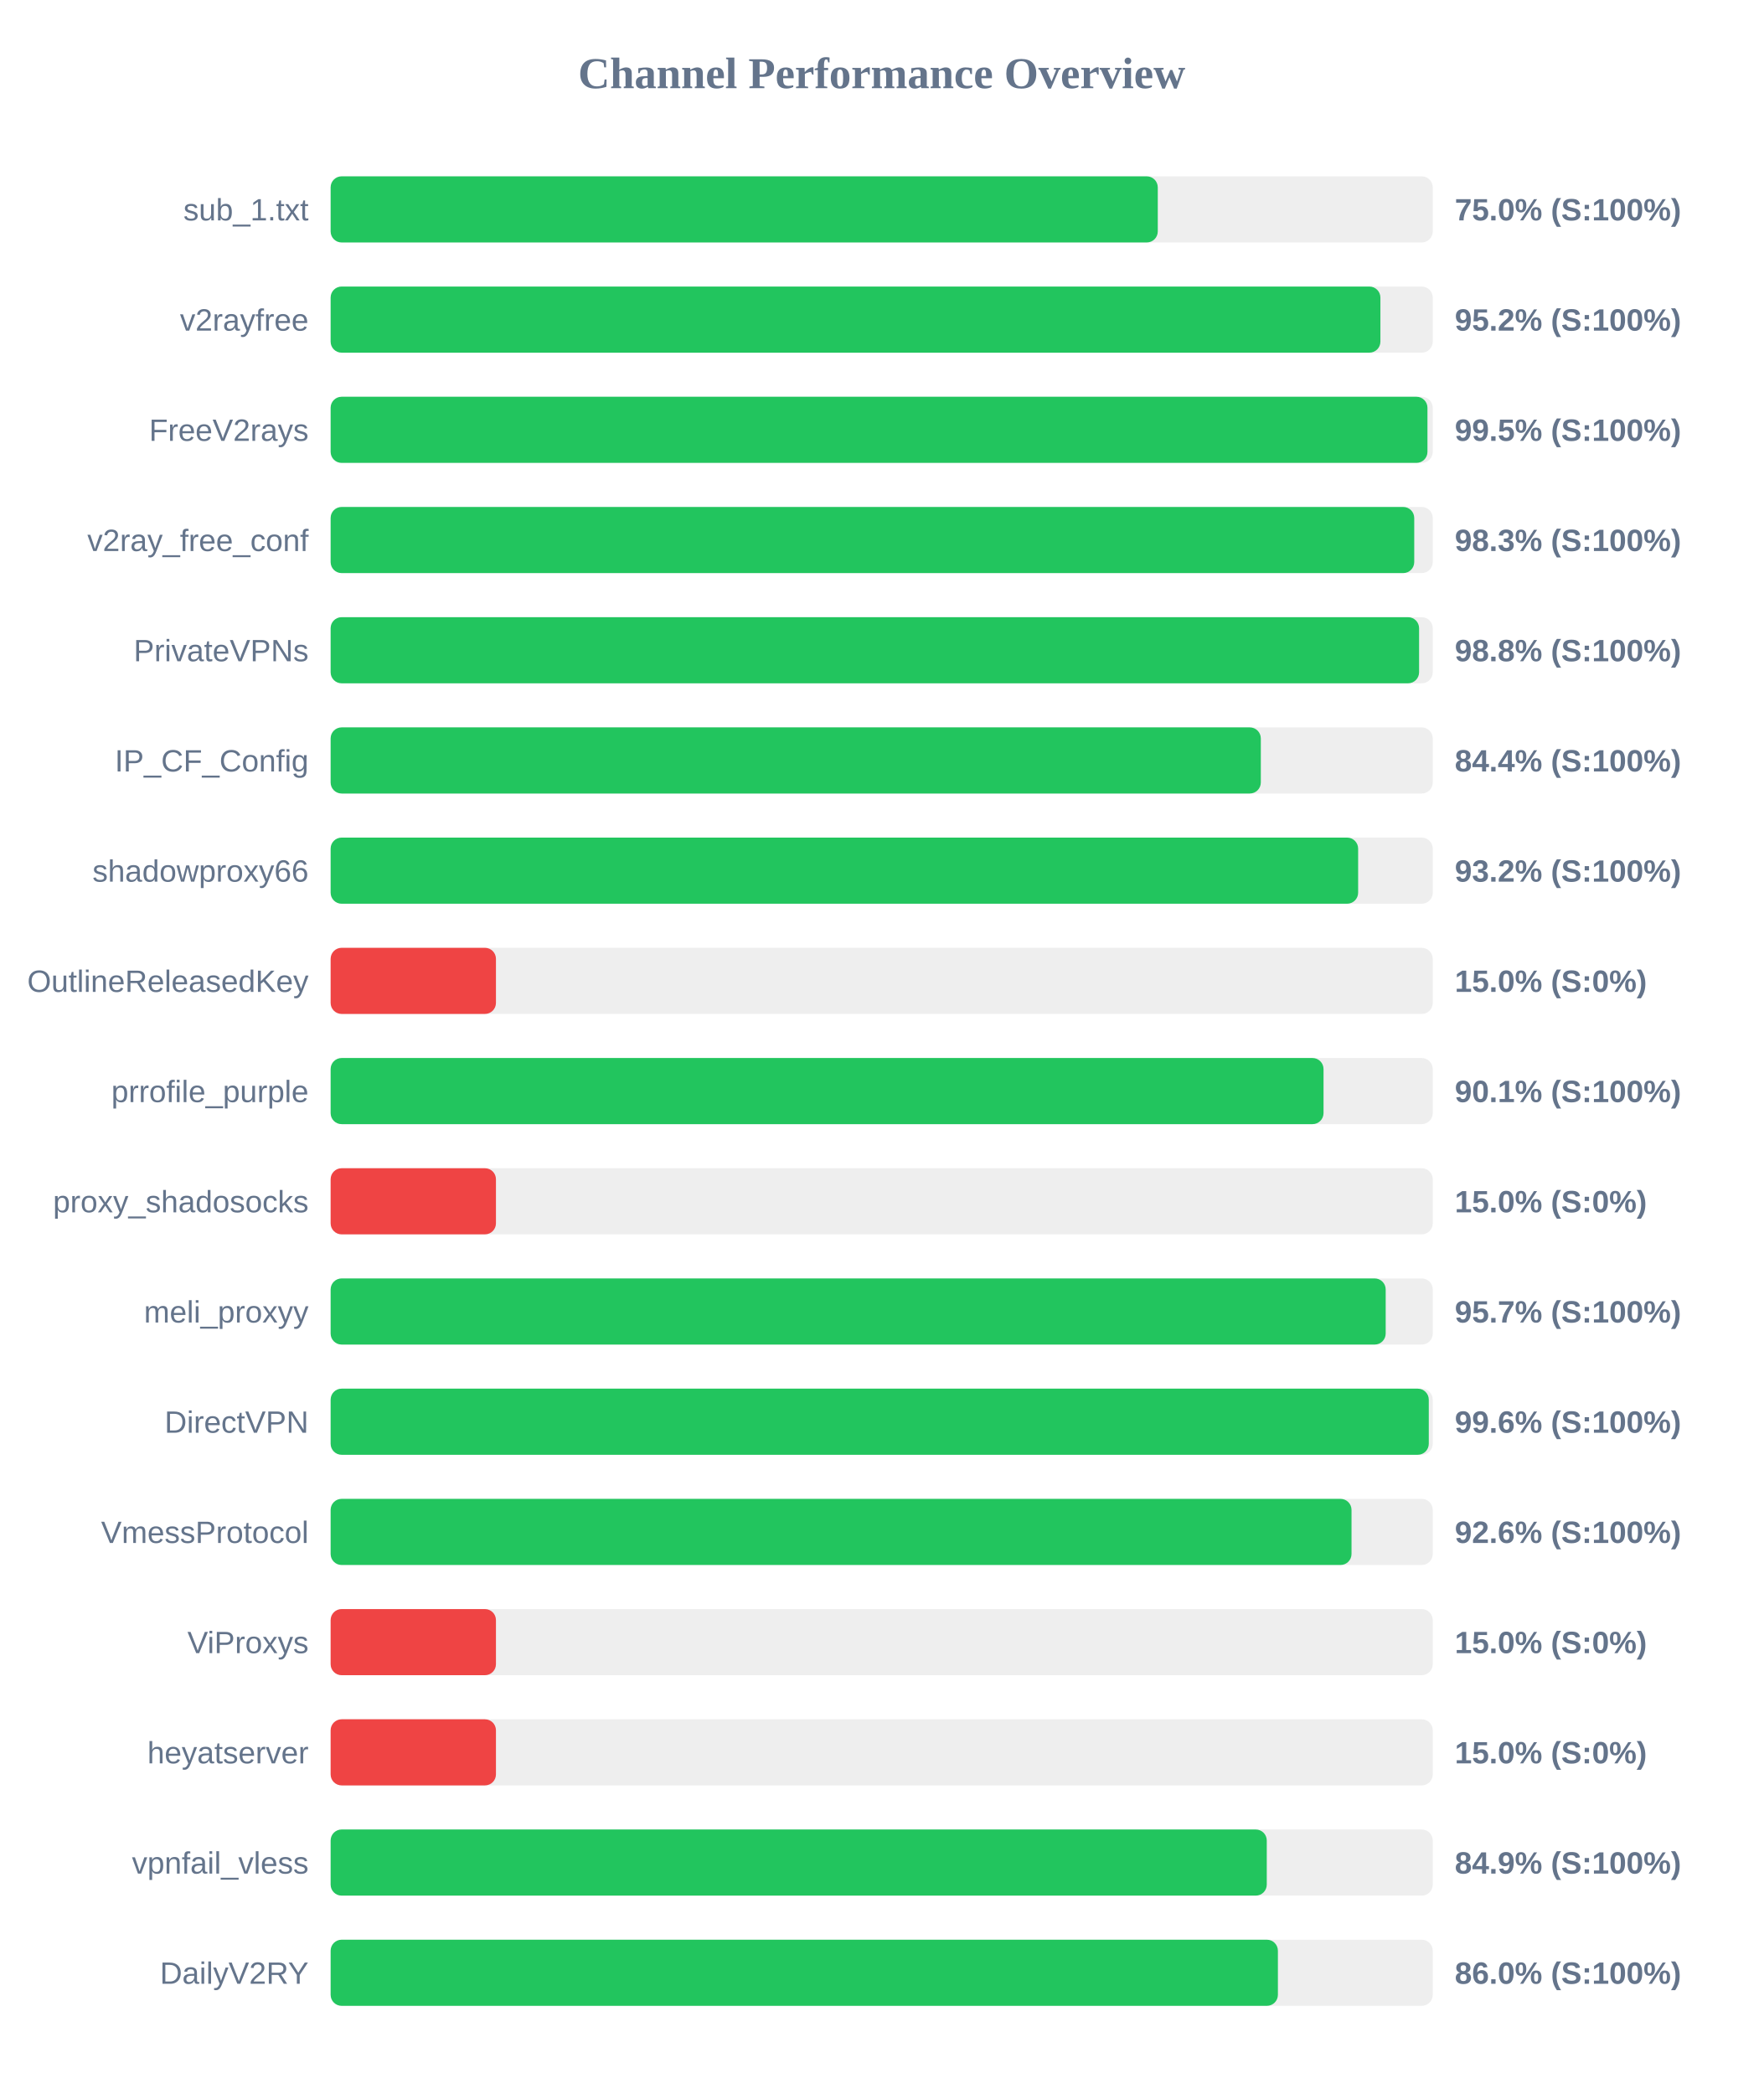
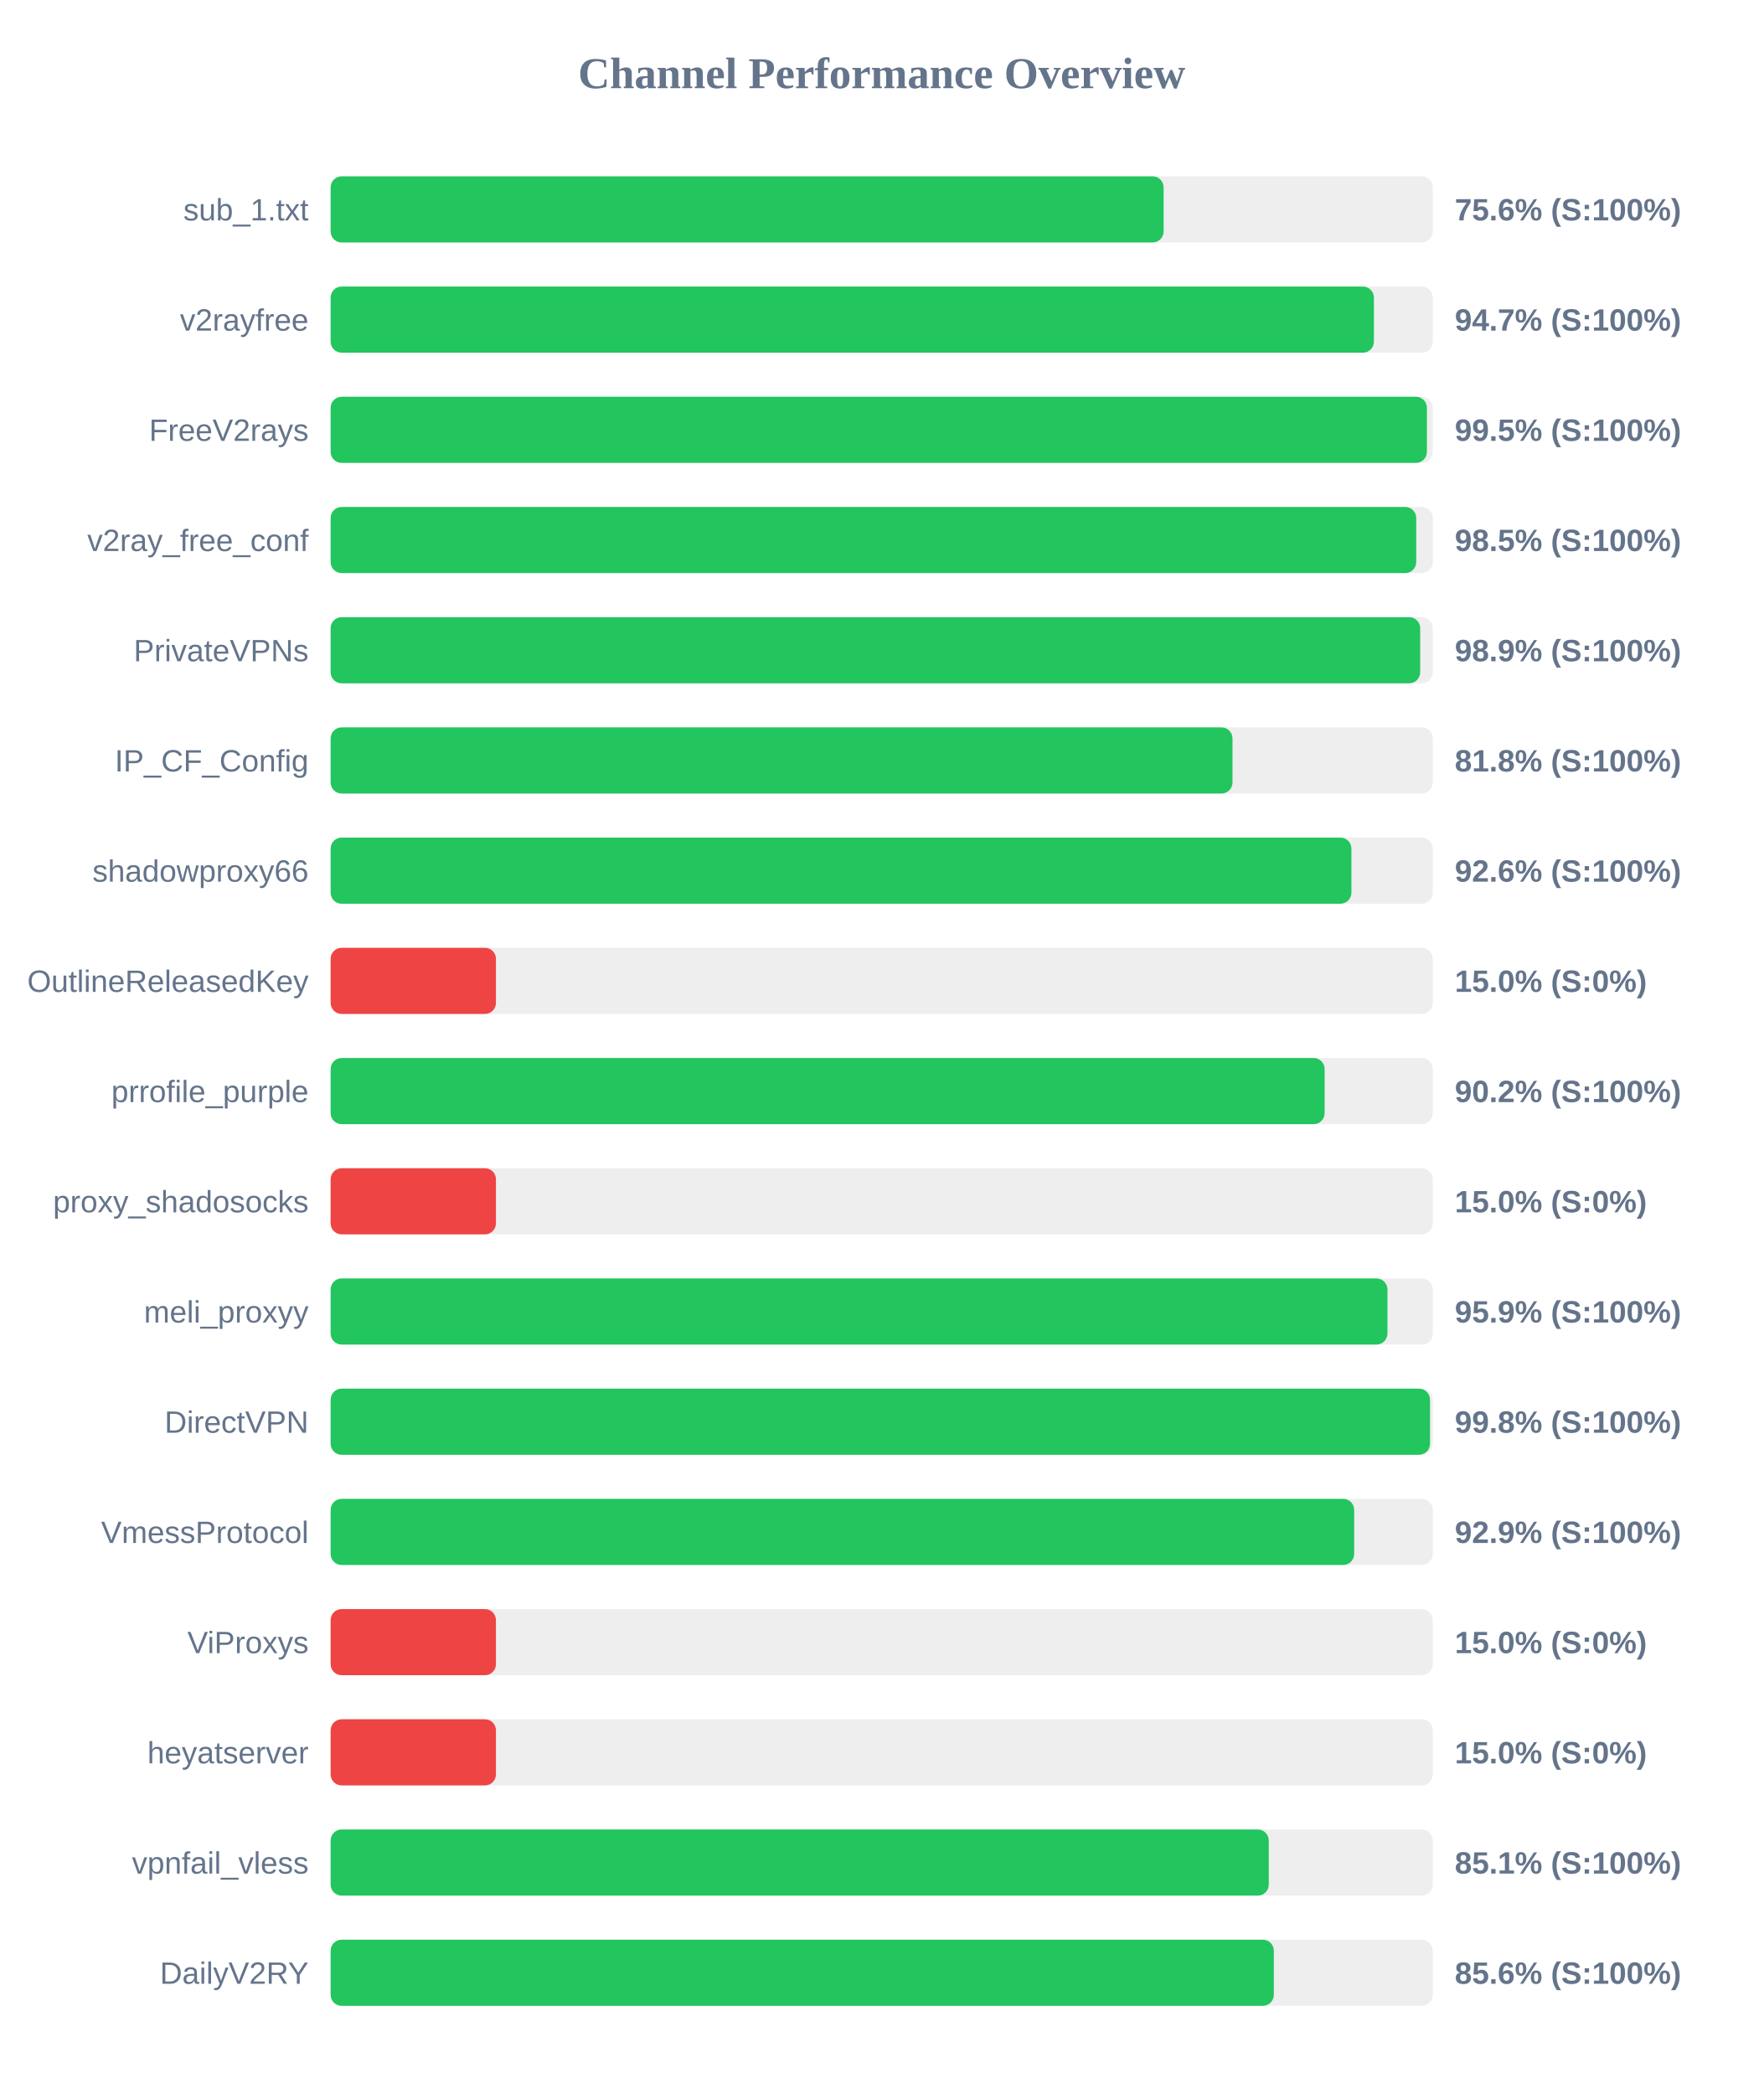
<svg xmlns="http://www.w3.org/2000/svg" width="800" height="950" version="1.1">
  <style>
        .row { font: 14px Arial; fill: #64748b; }
        .score { font: bold 14px Arial; fill: #64748b; }
    </style>
  <text x="400" y="40" text-anchor="middle" font-size="20px" font-weight="bold" fill="#64748b">Channel Performance Overview</text>
  <rect x="150" y="80" width="500" height="30" fill="#eee" rx="5" />
-   <rect x="150" y="80" width="375.25" height="30" fill="#22c55e" rx="5" />
+   <rect x="150" y="80" width="377.9" height="30" fill="#22c55e" rx="5" />
  <text x="140" y="100" text-anchor="end" class="row">sub_1.txt</text>
-   <text x="660" y="100" text-anchor="start" class="score">75.0% (S:100%)</text>
+   <text x="660" y="100" text-anchor="start" class="score">75.6% (S:100%)</text>
  <rect x="150" y="130" width="500" height="30" fill="#eee" rx="5" />
-   <rect x="150" y="130" width="476.25" height="30" fill="#22c55e" rx="5" />
+   <rect x="150" y="130" width="473.3" height="30" fill="#22c55e" rx="5" />
  <text x="140" y="150" text-anchor="end" class="row">v2rayfree</text>
-   <text x="660" y="150" text-anchor="start" class="score">95.2% (S:100%)</text>
+   <text x="660" y="150" text-anchor="start" class="score">94.7% (S:100%)</text>
  <rect x="150" y="180" width="500" height="30" fill="#eee" rx="5" />
-   <rect x="150" y="180" width="497.6" height="30" fill="#22c55e" rx="5" />
+   <rect x="150" y="180" width="497.35" height="30" fill="#22c55e" rx="5" />
  <text x="140" y="200" text-anchor="end" class="row">FreeV2rays</text>
  <text x="660" y="200" text-anchor="start" class="score">99.5% (S:100%)</text>
  <rect x="150" y="230" width="500" height="30" fill="#eee" rx="5" />
-   <rect x="150" y="230" width="491.6" height="30" fill="#22c55e" rx="5" />
+   <rect x="150" y="230" width="492.5" height="30" fill="#22c55e" rx="5" />
  <text x="140" y="250" text-anchor="end" class="row">v2ray_free_conf</text>
-   <text x="660" y="250" text-anchor="start" class="score">98.3% (S:100%)</text>
+   <text x="660" y="250" text-anchor="start" class="score">98.5% (S:100%)</text>
  <rect x="150" y="280" width="500" height="30" fill="#eee" rx="5" />
-   <rect x="150" y="280" width="493.8" height="30" fill="#22c55e" rx="5" />
+   <rect x="150" y="280" width="494.3" height="30" fill="#22c55e" rx="5" />
  <text x="140" y="300" text-anchor="end" class="row">PrivateVPNs</text>
-   <text x="660" y="300" text-anchor="start" class="score">98.8% (S:100%)</text>
+   <text x="660" y="300" text-anchor="start" class="score">98.9% (S:100%)</text>
  <rect x="150" y="330" width="500" height="30" fill="#eee" rx="5" />
-   <rect x="150" y="330" width="422.0" height="30" fill="#22c55e" rx="5" />
+   <rect x="150" y="330" width="409.15" height="30" fill="#22c55e" rx="5" />
  <text x="140" y="350" text-anchor="end" class="row">IP_CF_Config</text>
-   <text x="660" y="350" text-anchor="start" class="score">84.4% (S:100%)</text>
+   <text x="660" y="350" text-anchor="start" class="score">81.8% (S:100%)</text>
  <rect x="150" y="380" width="500" height="30" fill="#eee" rx="5" />
-   <rect x="150" y="380" width="466.15" height="30" fill="#22c55e" rx="5" />
+   <rect x="150" y="380" width="463.1" height="30" fill="#22c55e" rx="5" />
  <text x="140" y="400" text-anchor="end" class="row">shadowproxy66</text>
-   <text x="660" y="400" text-anchor="start" class="score">93.2% (S:100%)</text>
+   <text x="660" y="400" text-anchor="start" class="score">92.6% (S:100%)</text>
  <rect x="150" y="430" width="500" height="30" fill="#eee" rx="5" />
  <rect x="150" y="430" width="75.0" height="30" fill="#ef4444" rx="5" />
  <text x="140" y="450" text-anchor="end" class="row">OutlineReleasedKey</text>
  <text x="660" y="450" text-anchor="start" class="score">15.0% (S:0%)</text>
  <rect x="150" y="480" width="500" height="30" fill="#eee" rx="5" />
-   <rect x="150" y="480" width="450.45" height="30" fill="#22c55e" rx="5" />
+   <rect x="150" y="480" width="450.95" height="30" fill="#22c55e" rx="5" />
  <text x="140" y="500" text-anchor="end" class="row">prrofile_purple</text>
-   <text x="660" y="500" text-anchor="start" class="score">90.1% (S:100%)</text>
+   <text x="660" y="500" text-anchor="start" class="score">90.2% (S:100%)</text>
  <rect x="150" y="530" width="500" height="30" fill="#eee" rx="5" />
  <rect x="150" y="530" width="75.0" height="30" fill="#ef4444" rx="5" />
  <text x="140" y="550" text-anchor="end" class="row">proxy_shadosocks</text>
  <text x="660" y="550" text-anchor="start" class="score">15.0% (S:0%)</text>
  <rect x="150" y="580" width="500" height="30" fill="#eee" rx="5" />
-   <rect x="150" y="580" width="478.65" height="30" fill="#22c55e" rx="5" />
+   <rect x="150" y="580" width="479.45" height="30" fill="#22c55e" rx="5" />
  <text x="140" y="600" text-anchor="end" class="row">meli_proxyy</text>
-   <text x="660" y="600" text-anchor="start" class="score">95.7% (S:100%)</text>
+   <text x="660" y="600" text-anchor="start" class="score">95.9% (S:100%)</text>
  <rect x="150" y="630" width="500" height="30" fill="#eee" rx="5" />
-   <rect x="150" y="630" width="498.2" height="30" fill="#22c55e" rx="5" />
+   <rect x="150" y="630" width="498.75" height="30" fill="#22c55e" rx="5" />
  <text x="140" y="650" text-anchor="end" class="row">DirectVPN</text>
-   <text x="660" y="650" text-anchor="start" class="score">99.6% (S:100%)</text>
+   <text x="660" y="650" text-anchor="start" class="score">99.8% (S:100%)</text>
  <rect x="150" y="680" width="500" height="30" fill="#eee" rx="5" />
-   <rect x="150" y="680" width="463.15" height="30" fill="#22c55e" rx="5" />
+   <rect x="150" y="680" width="464.35" height="30" fill="#22c55e" rx="5" />
  <text x="140" y="700" text-anchor="end" class="row">VmessProtocol</text>
-   <text x="660" y="700" text-anchor="start" class="score">92.6% (S:100%)</text>
+   <text x="660" y="700" text-anchor="start" class="score">92.9% (S:100%)</text>
  <rect x="150" y="730" width="500" height="30" fill="#eee" rx="5" />
  <rect x="150" y="730" width="75.0" height="30" fill="#ef4444" rx="5" />
  <text x="140" y="750" text-anchor="end" class="row">ViProxys</text>
  <text x="660" y="750" text-anchor="start" class="score">15.0% (S:0%)</text>
  <rect x="150" y="780" width="500" height="30" fill="#eee" rx="5" />
  <rect x="150" y="780" width="75.0" height="30" fill="#ef4444" rx="5" />
  <text x="140" y="800" text-anchor="end" class="row">heyatserver</text>
  <text x="660" y="800" text-anchor="start" class="score">15.0% (S:0%)</text>
  <rect x="150" y="830" width="500" height="30" fill="#eee" rx="5" />
-   <rect x="150" y="830" width="424.7" height="30" fill="#22c55e" rx="5" />
+   <rect x="150" y="830" width="425.6" height="30" fill="#22c55e" rx="5" />
  <text x="140" y="850" text-anchor="end" class="row">vpnfail_vless</text>
-   <text x="660" y="850" text-anchor="start" class="score">84.9% (S:100%)</text>
+   <text x="660" y="850" text-anchor="start" class="score">85.1% (S:100%)</text>
  <rect x="150" y="880" width="500" height="30" fill="#eee" rx="5" />
-   <rect x="150" y="880" width="429.75" height="30" fill="#22c55e" rx="5" />
+   <rect x="150" y="880" width="427.9" height="30" fill="#22c55e" rx="5" />
  <text x="140" y="900" text-anchor="end" class="row">DailyV2RY</text>
-   <text x="660" y="900" text-anchor="start" class="score">86.0% (S:100%)</text>
+   <text x="660" y="900" text-anchor="start" class="score">85.6% (S:100%)</text>
</svg>
